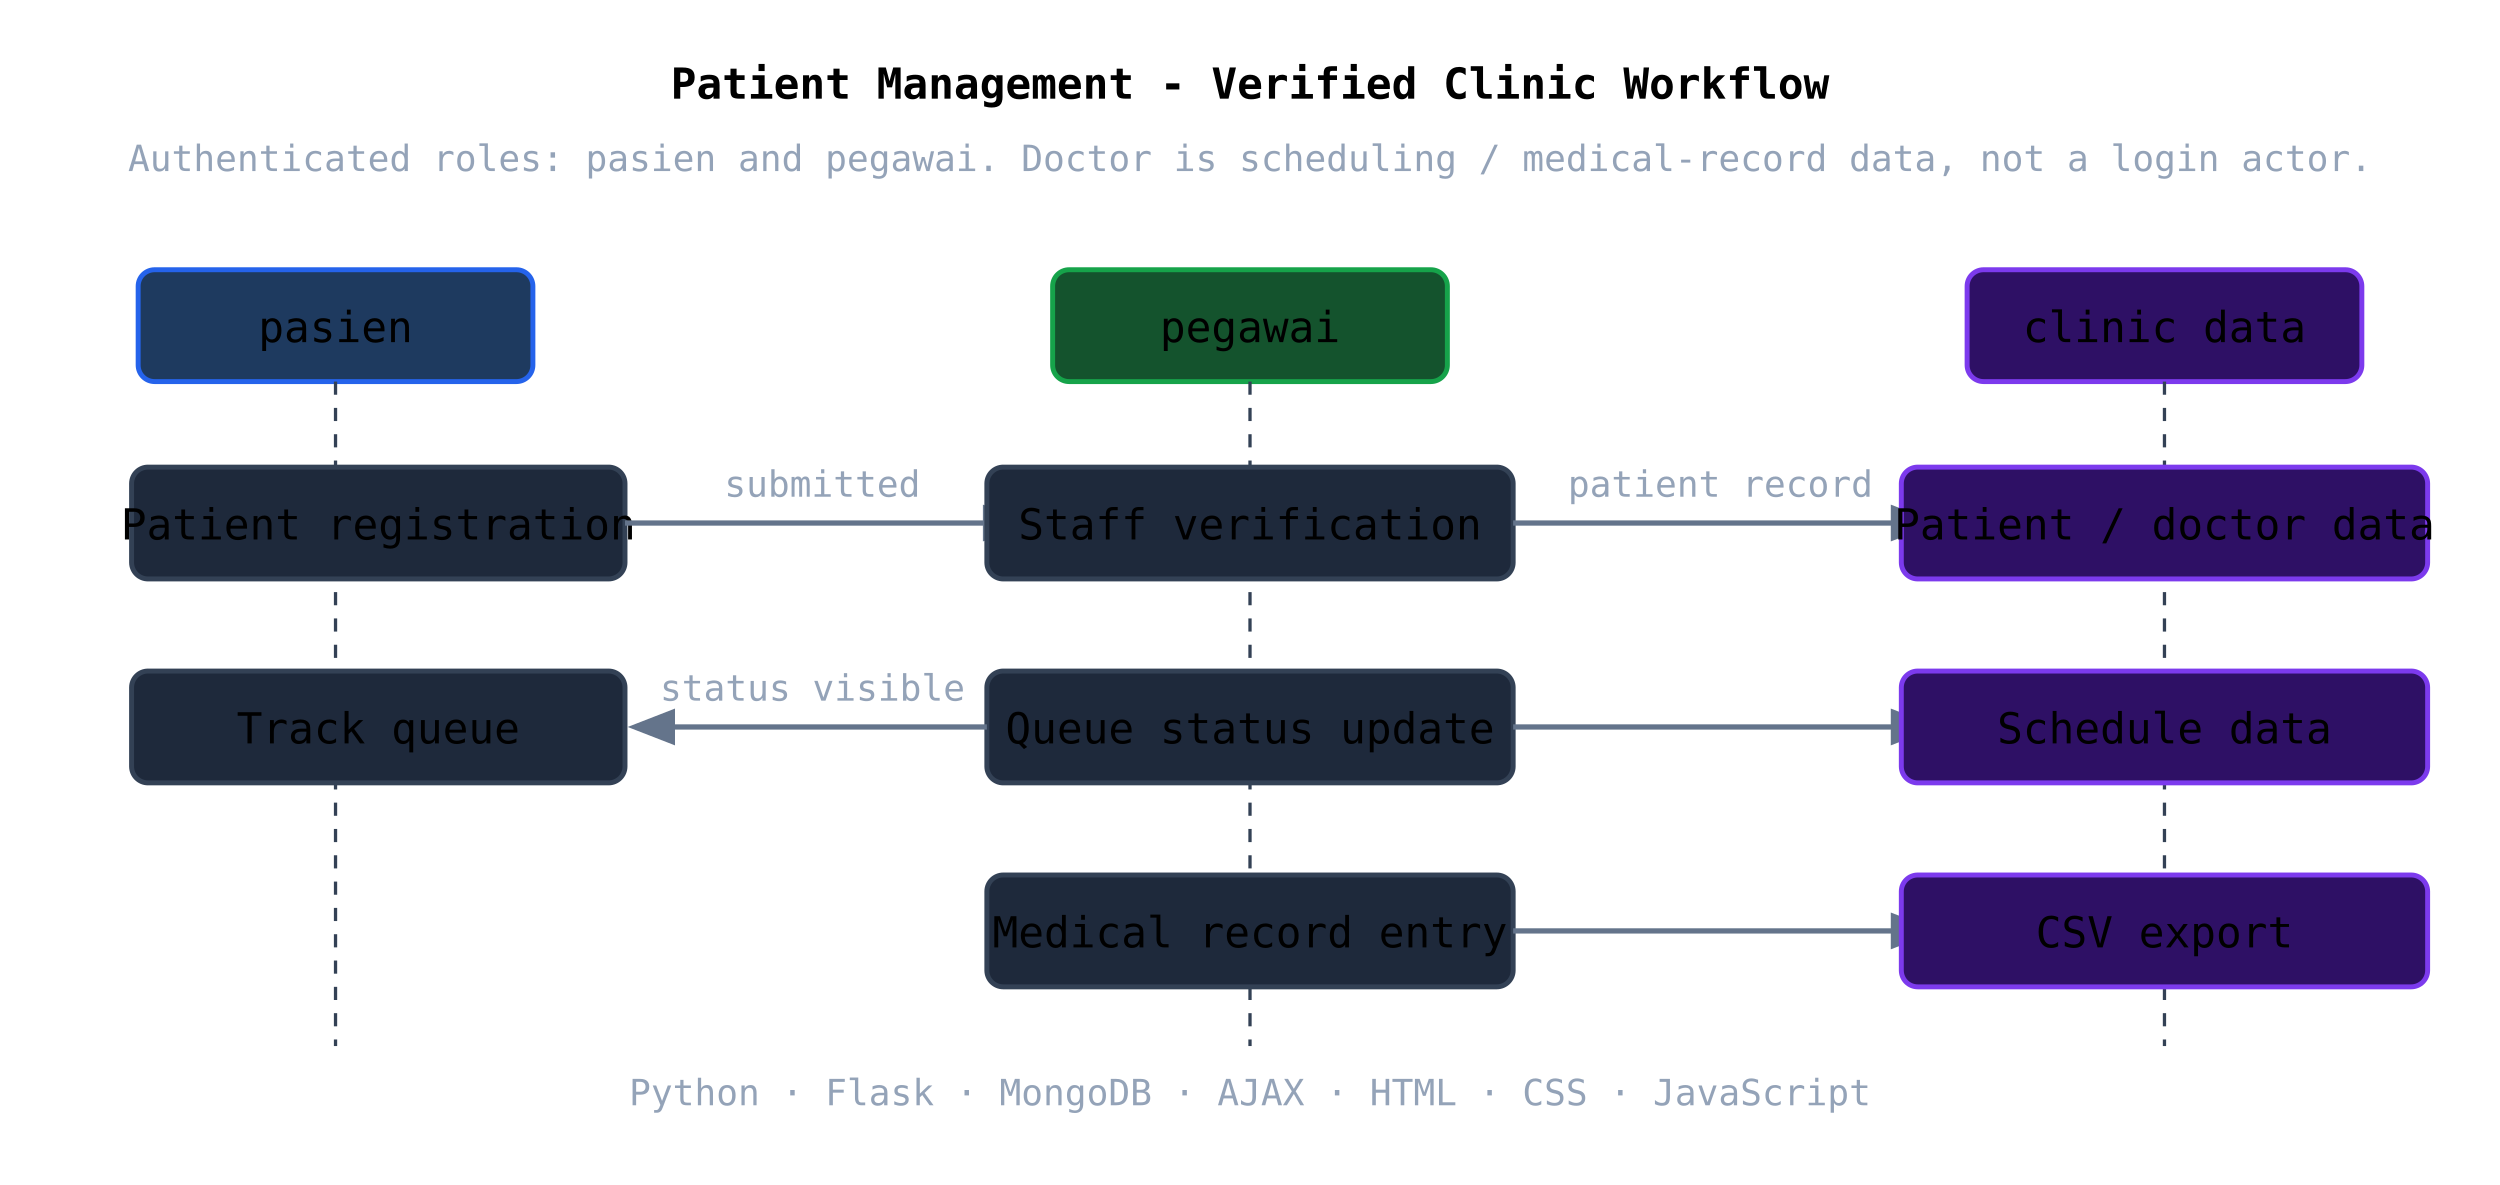
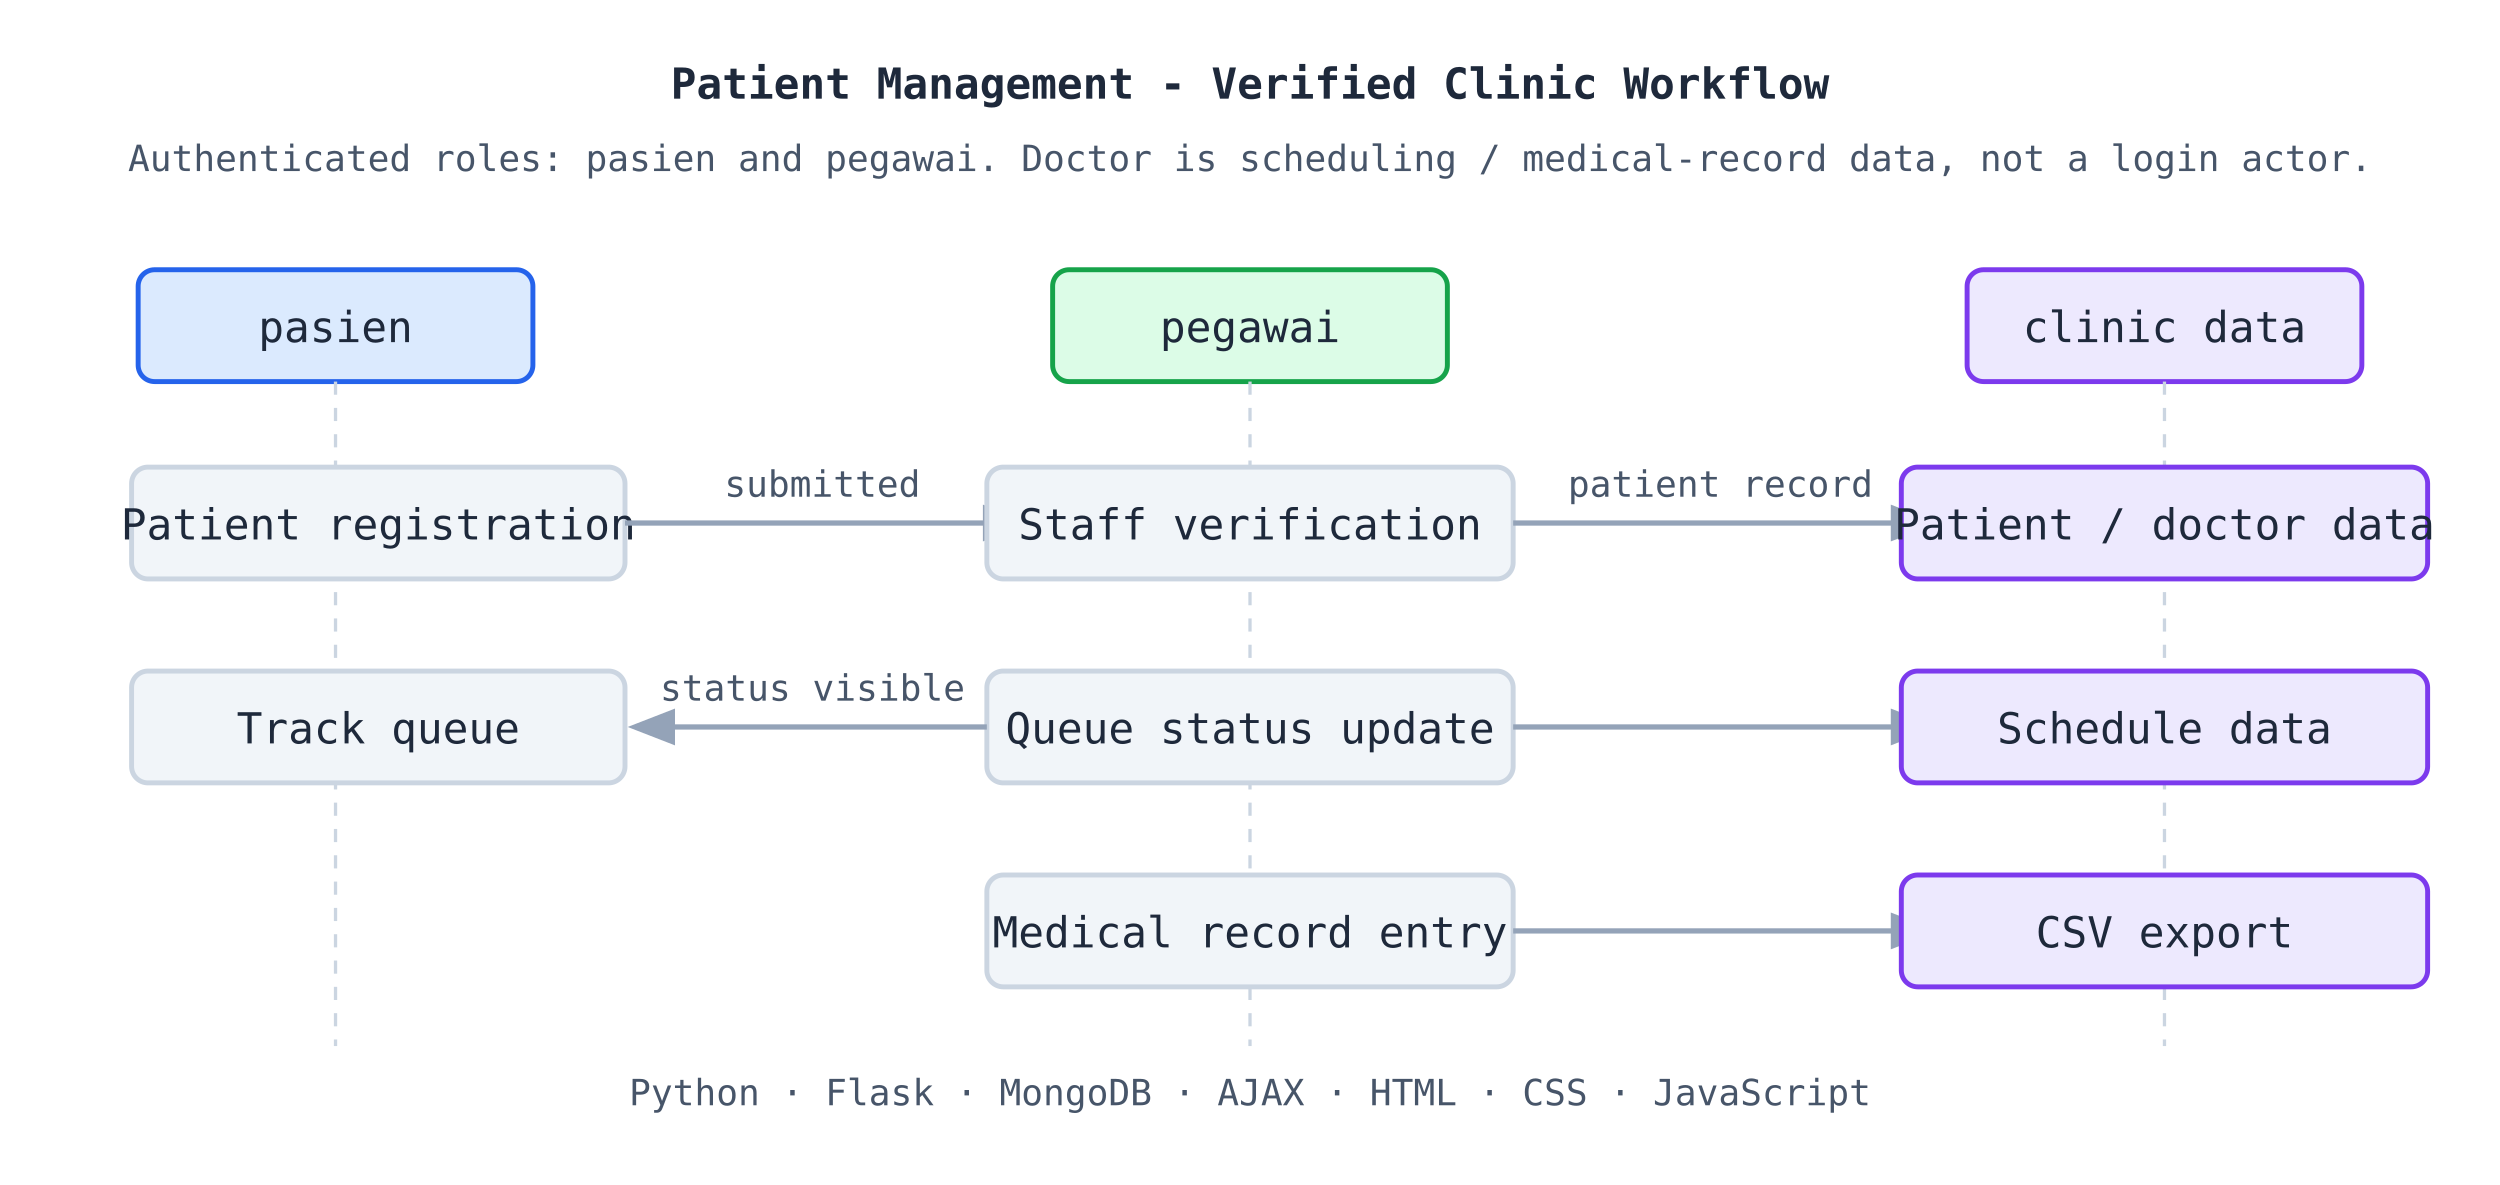
<svg xmlns="http://www.w3.org/2000/svg" viewBox="0 0 760 360" role="img" aria-label="Patient Management System workflow with pasien registration, pegawai verification, queue status updates, medical record processing, and CSV export">
  <style>
-     text { font-family: ui-monospace, "Cascadia Code", monospace; fill: currentColor; font-size: 13px; }
-     .small { fill: #94a3b8; font-size: 11px; }
-     .role-pasien { fill: #1e3a5f; stroke: #2563eb; stroke-width: 1.5; }
-     .role-pegawai { fill: #14532d; stroke: #16a34a; stroke-width: 1.5; }
-     .data { fill: #2e1065; stroke: #7c3aed; stroke-width: 1.5; }
-     .box { fill: #1e293b; stroke: #334155; stroke-width: 1.5; }
-     .arrow { stroke: #64748b; stroke-width: 1.6; fill: none; marker-end: url(#arrow); }
-     .line { stroke: #334155; stroke-width: 1; stroke-dasharray: 4 4; }
-     @media (prefers-color-scheme: light) {
-       text { fill: #1e293b; }
-       .small { fill: #475569; }
-       .box { fill: #f1f5f9; stroke: #cbd5e1; }
-       .arrow { stroke: #94a3b8; }
-       .line { stroke: #cbd5e1; }
-     }
+     text { font-family: ui-monospace, "Cascadia Code", monospace; fill: #1e293b; font-size: 13px; }
+     .small { fill: #475569; font-size: 11px; }
+     .role-pasien { fill: #dbeafe; stroke: #2563eb; stroke-width: 1.5; }
+     .role-pegawai { fill: #dcfce7; stroke: #16a34a; stroke-width: 1.5; }
+     .data { fill: #ede9fe; stroke: #7c3aed; stroke-width: 1.5; }
+     .box { fill: #f1f5f9; stroke: #cbd5e1; stroke-width: 1.5; }
+     .arrow { stroke: #94a3b8; stroke-width: 1.6; fill: none; marker-end: url(#arrow); }
+     .line { stroke: #cbd5e1; stroke-width: 1; stroke-dasharray: 4 4; }
  </style>
  <defs>
    <marker id="arrow" markerWidth="9" markerHeight="9" refX="7" refY="3.5" orient="auto">
-       <path d="M0,0 L0,7 L9,3.5 z" fill="#64748b" />
+       <path d="M0,0 L0,7 L9,3.5 z" fill="#94a3b8" />
    </marker>
  </defs>
  <text x="380" y="30" text-anchor="middle" font-size="16" font-weight="700">Patient Management - Verified Clinic Workflow</text>
  <text x="380" y="52" text-anchor="middle" class="small">Authenticated roles: pasien and pegawai. Doctor is scheduling / medical-record data, not a login actor.</text>
  <rect x="42" y="82" width="120" height="34" rx="5" class="role-pasien" />
-   <text x="102" y="104" text-anchor="middle" font-size="12" fill="#93c5fd">pasien</text>
+   <text x="102" y="104" text-anchor="middle" font-size="12" fill="#1d4ed8">pasien</text>
  <rect x="320" y="82" width="120" height="34" rx="5" class="role-pegawai" />
-   <text x="380" y="104" text-anchor="middle" font-size="12" fill="#86efac">pegawai</text>
+   <text x="380" y="104" text-anchor="middle" font-size="12" fill="#15803d">pegawai</text>
  <rect x="598" y="82" width="120" height="34" rx="5" class="data" />
-   <text x="658" y="104" text-anchor="middle" font-size="12" fill="#c4b5fd">clinic data</text>
+   <text x="658" y="104" text-anchor="middle" font-size="12" fill="#6d28d9">clinic data</text>
  <line x1="102" y1="116" x2="102" y2="318" class="line" />
  <line x1="380" y1="116" x2="380" y2="318" class="line" />
  <line x1="658" y1="116" x2="658" y2="318" class="line" />
  <rect x="40" y="142" width="150" height="34" rx="5" class="box" />
  <text x="115" y="164" text-anchor="middle">Patient registration</text>
  <line x1="190" y1="159" x2="310" y2="159" class="arrow" />
  <text x="250" y="151" text-anchor="middle" class="small">submitted</text>
  <rect x="300" y="142" width="160" height="34" rx="5" class="box" />
  <text x="380" y="164" text-anchor="middle">Staff verification</text>
  <line x1="460" y1="159" x2="586" y2="159" class="arrow" />
  <text x="523" y="151" text-anchor="middle" class="small">patient record</text>
  <rect x="578" y="142" width="160" height="34" rx="5" class="data" />
-   <text x="658" y="164" text-anchor="middle" fill="#c4b5fd">Patient / doctor data</text>
+   <text x="658" y="164" text-anchor="middle" fill="#6d28d9">Patient / doctor data</text>
  <rect x="300" y="204" width="160" height="34" rx="5" class="box" />
  <text x="380" y="226" text-anchor="middle">Queue status update</text>
  <line x1="300" y1="221" x2="194" y2="221" class="arrow" />
  <text x="247" y="213" text-anchor="middle" class="small">status visible</text>
  <rect x="40" y="204" width="150" height="34" rx="5" class="box" />
  <text x="115" y="226" text-anchor="middle">Track queue</text>
  <line x1="460" y1="221" x2="586" y2="221" class="arrow" />
  <rect x="578" y="204" width="160" height="34" rx="5" class="data" />
-   <text x="658" y="226" text-anchor="middle" fill="#c4b5fd">Schedule data</text>
+   <text x="658" y="226" text-anchor="middle" fill="#6d28d9">Schedule data</text>
  <rect x="300" y="266" width="160" height="34" rx="5" class="box" />
  <text x="380" y="288" text-anchor="middle">Medical record entry</text>
  <line x1="460" y1="283" x2="586" y2="283" class="arrow" />
  <rect x="578" y="266" width="160" height="34" rx="5" class="data" />
-   <text x="658" y="288" text-anchor="middle" fill="#c4b5fd">CSV export</text>
+   <text x="658" y="288" text-anchor="middle" fill="#6d28d9">CSV export</text>
  <text x="380" y="336" text-anchor="middle" class="small">Python · Flask · MongoDB · AJAX · HTML · CSS · JavaScript</text>
</svg>
